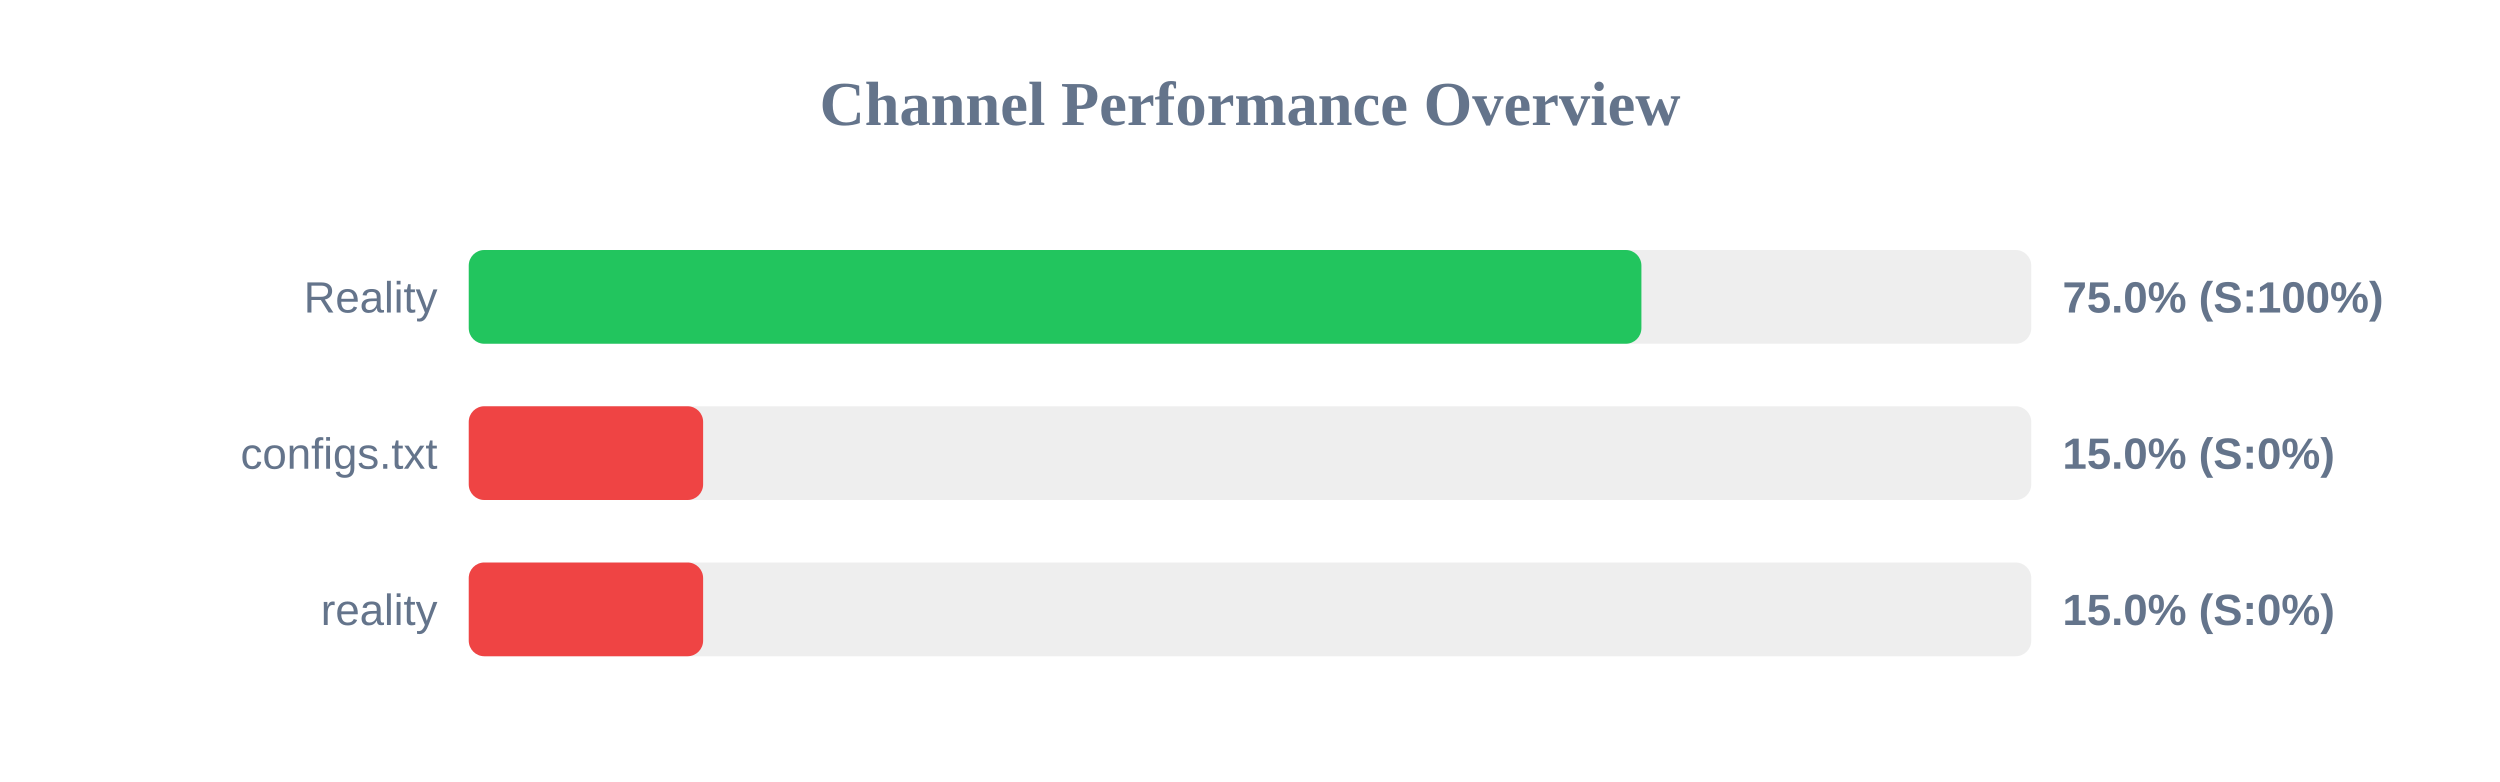
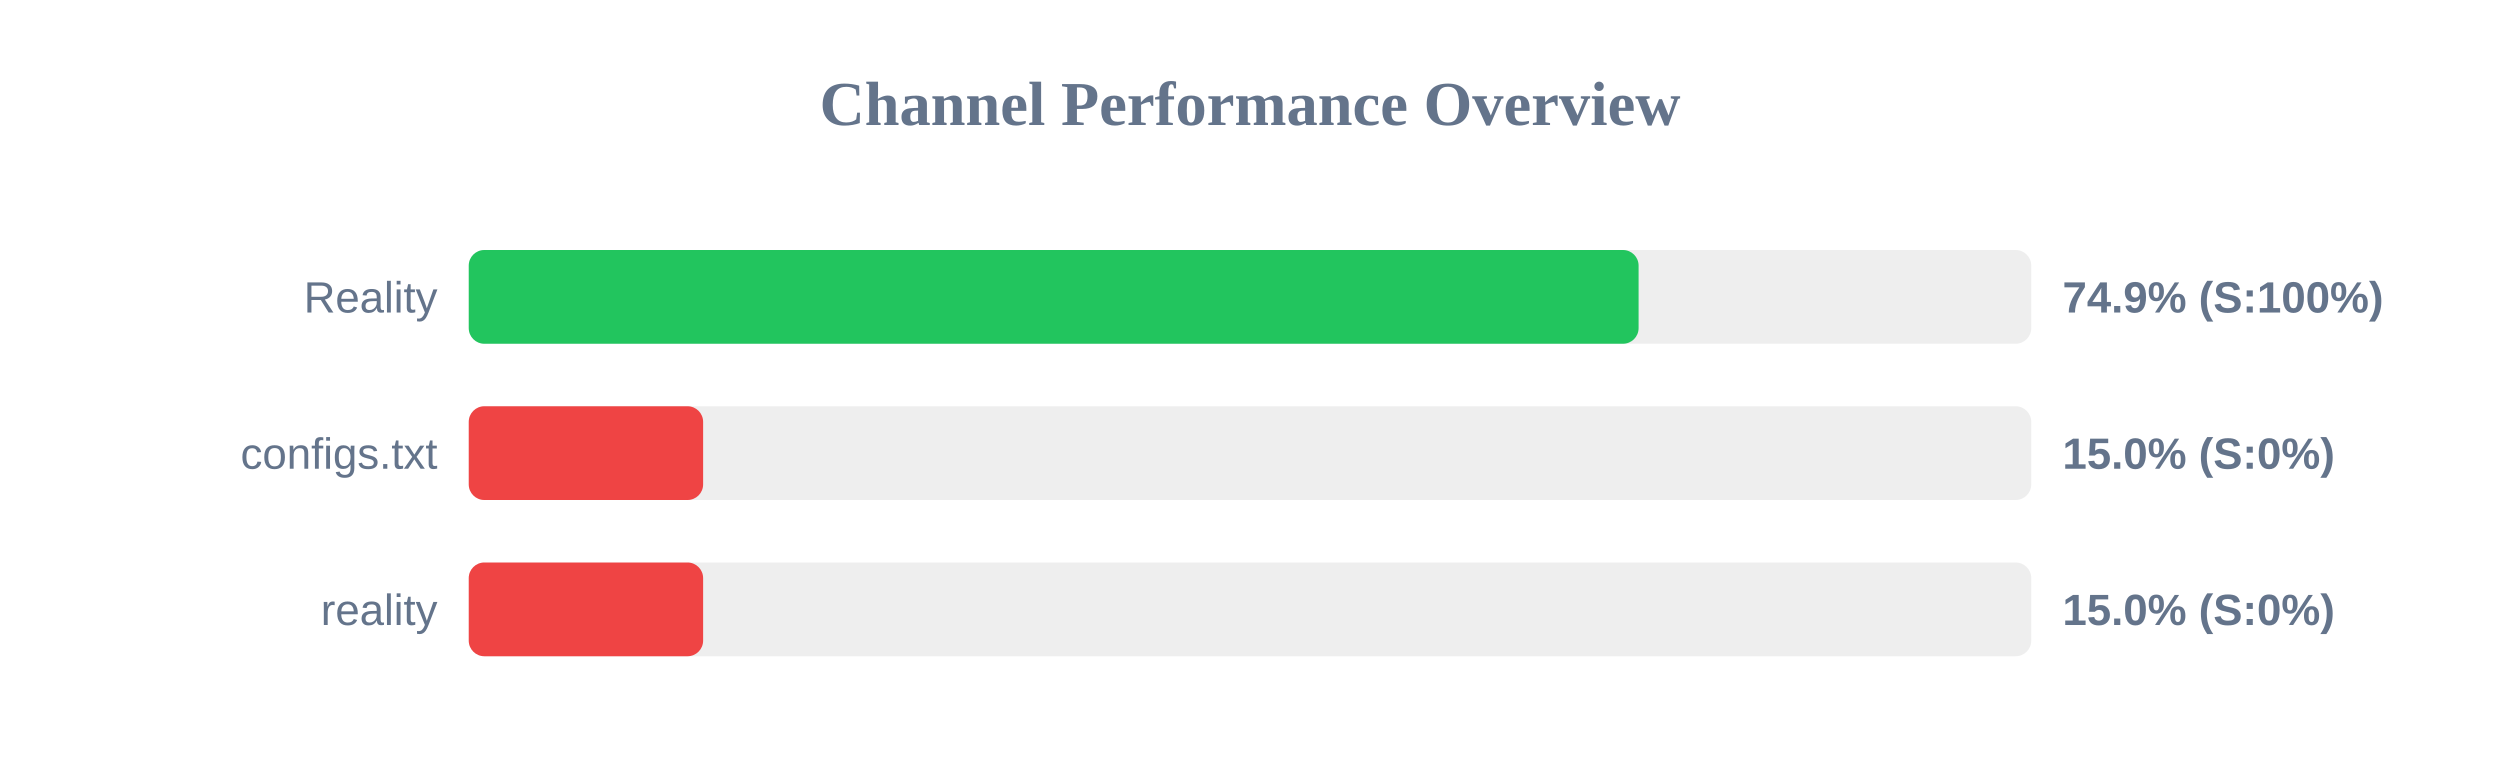
<svg xmlns="http://www.w3.org/2000/svg" width="800" height="250" version="1.1">
  <style>
        .row { font: 14px Arial; fill: #64748b; }
        .score { font: bold 14px Arial; fill: #64748b; }
    </style>
  <text x="400" y="40" text-anchor="middle" font-size="20px" font-weight="bold" fill="#64748b">Channel Performance Overview</text>
  <rect x="150" y="80" width="500" height="30" fill="#eee" rx="5" />
-   <rect x="150" y="80" width="375.25" height="30" fill="#22c55e" rx="5" />
+   <rect x="150" y="80" width="374.35" height="30" fill="#22c55e" rx="5" />
  <text x="140" y="100" text-anchor="end" class="row">Reality</text>
-   <text x="660" y="100" text-anchor="start" class="score">75.0% (S:100%)</text>
+   <text x="660" y="100" text-anchor="start" class="score">74.9% (S:100%)</text>
  <rect x="150" y="130" width="500" height="30" fill="#eee" rx="5" />
  <rect x="150" y="130" width="75.0" height="30" fill="#ef4444" rx="5" />
  <text x="140" y="150" text-anchor="end" class="row">configs.txt</text>
  <text x="660" y="150" text-anchor="start" class="score">15.0% (S:0%)</text>
  <rect x="150" y="180" width="500" height="30" fill="#eee" rx="5" />
  <rect x="150" y="180" width="75.0" height="30" fill="#ef4444" rx="5" />
  <text x="140" y="200" text-anchor="end" class="row">reality</text>
  <text x="660" y="200" text-anchor="start" class="score">15.0% (S:0%)</text>
</svg>
